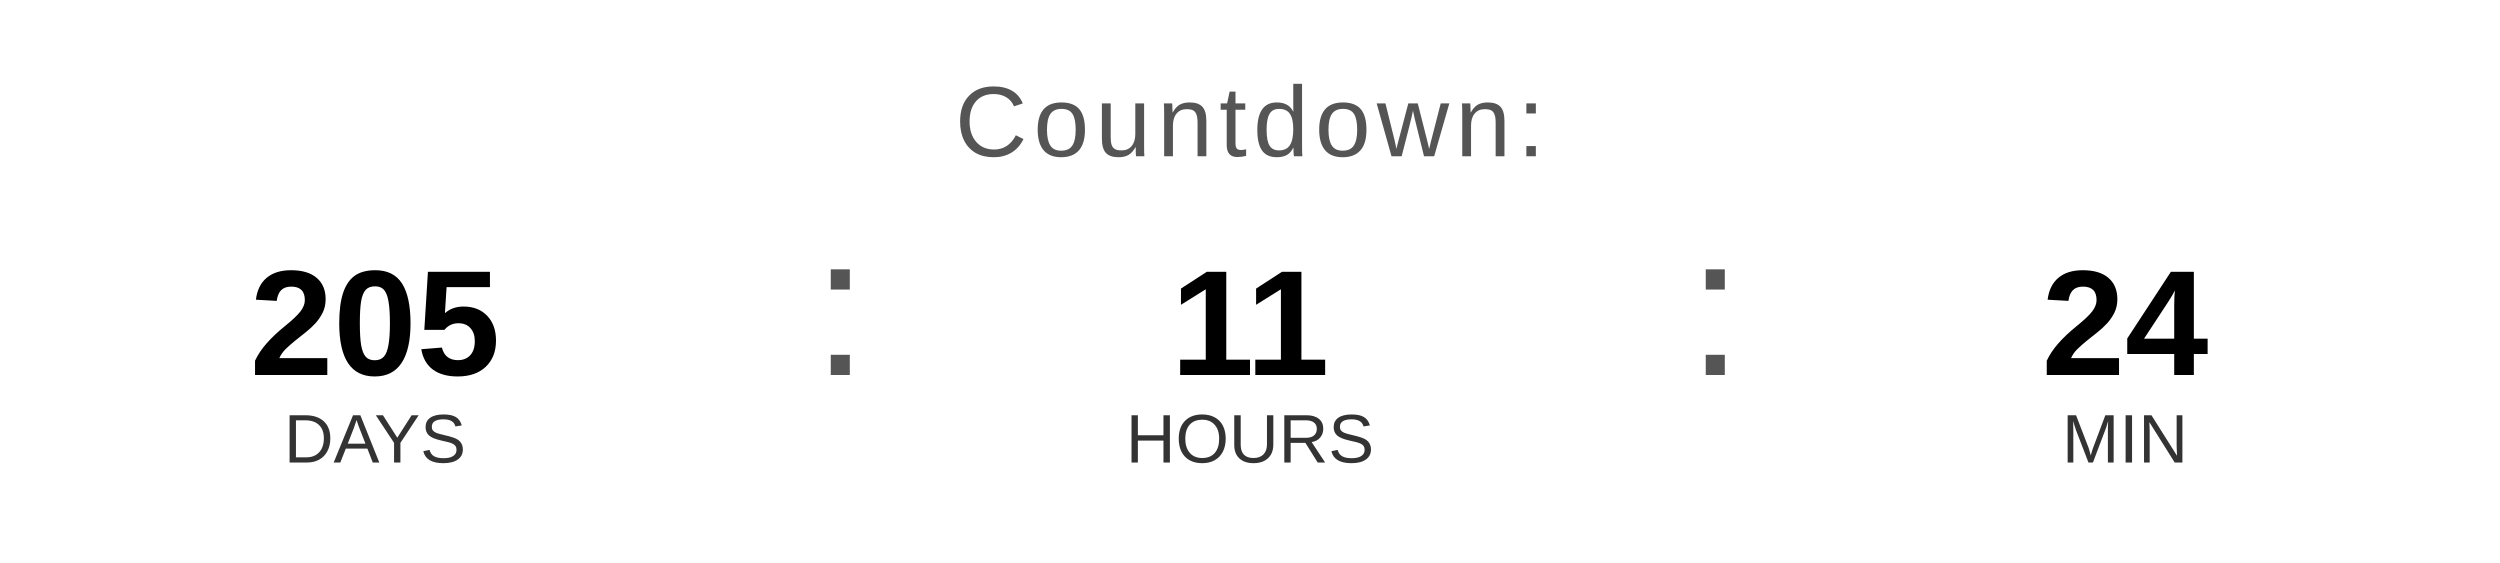
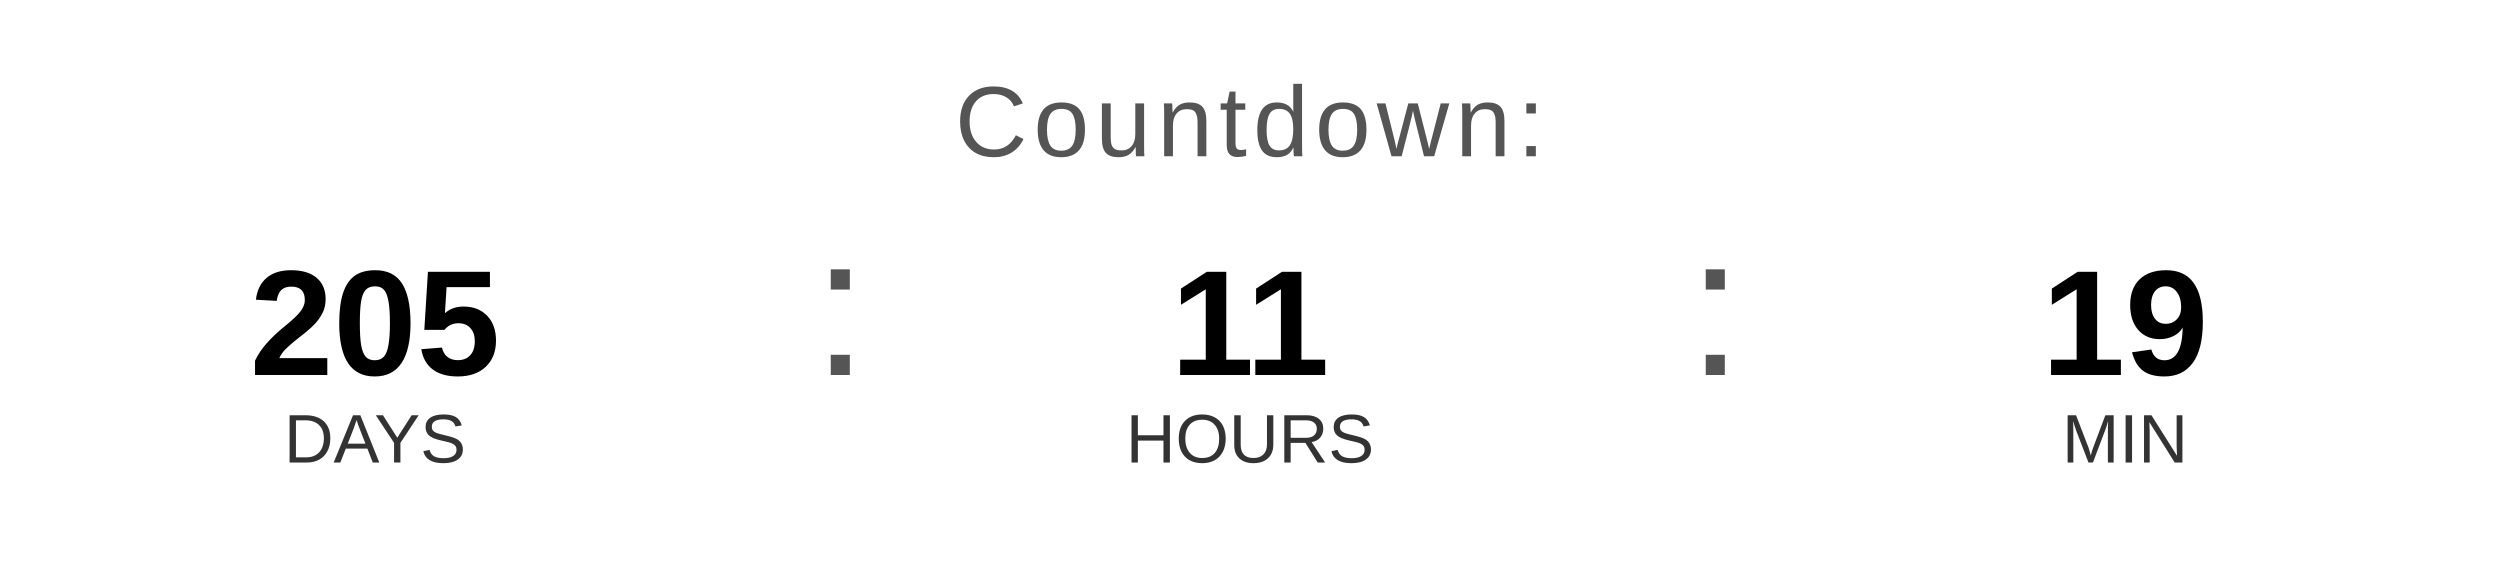
<svg xmlns="http://www.w3.org/2000/svg" width="400" height="90" viewBox="0 0 400 90">
  <text x="200" y="25" font-family="Arial, Helvetica, sans-serif" font-size="16" fill="#555555" text-anchor="middle" letter-spacing="1">
    Countdown:
  </text>
  <text x="60" y="60" font-family="Arial, Helvetica, sans-serif" font-size="24" font-weight="bold" fill="#000000" text-anchor="middle">205</text>
  <text x="60" y="74" font-family="Arial, Helvetica, sans-serif" font-size="11" fill="#333333" text-anchor="middle">DAYS</text>
  <text x="130" y="60" font-family="Arial, sans-serif" font-size="32" fill="#555555">:</text>
  <text x="200" y="60" font-family="Arial, Helvetica, sans-serif" font-size="24" font-weight="bold" fill="#000000" text-anchor="middle">11</text>
  <text x="200" y="74" font-family="Arial, Helvetica, sans-serif" font-size="11" fill="#333333" text-anchor="middle">HOURS</text>
  <text x="270" y="60" font-family="Arial, sans-serif" font-size="32" fill="#555555">:</text>
-   <text x="340" y="60" font-family="Arial, Helvetica, sans-serif" font-size="24" font-weight="bold" fill="#000000" text-anchor="middle">24</text>
+   <text x="340" y="60" font-family="Arial, Helvetica, sans-serif" font-size="24" font-weight="bold" fill="#000000" text-anchor="middle">19</text>
  <text x="340" y="74" font-family="Arial, Helvetica, sans-serif" font-size="11" fill="#333333" text-anchor="middle">MIN</text>
</svg>
